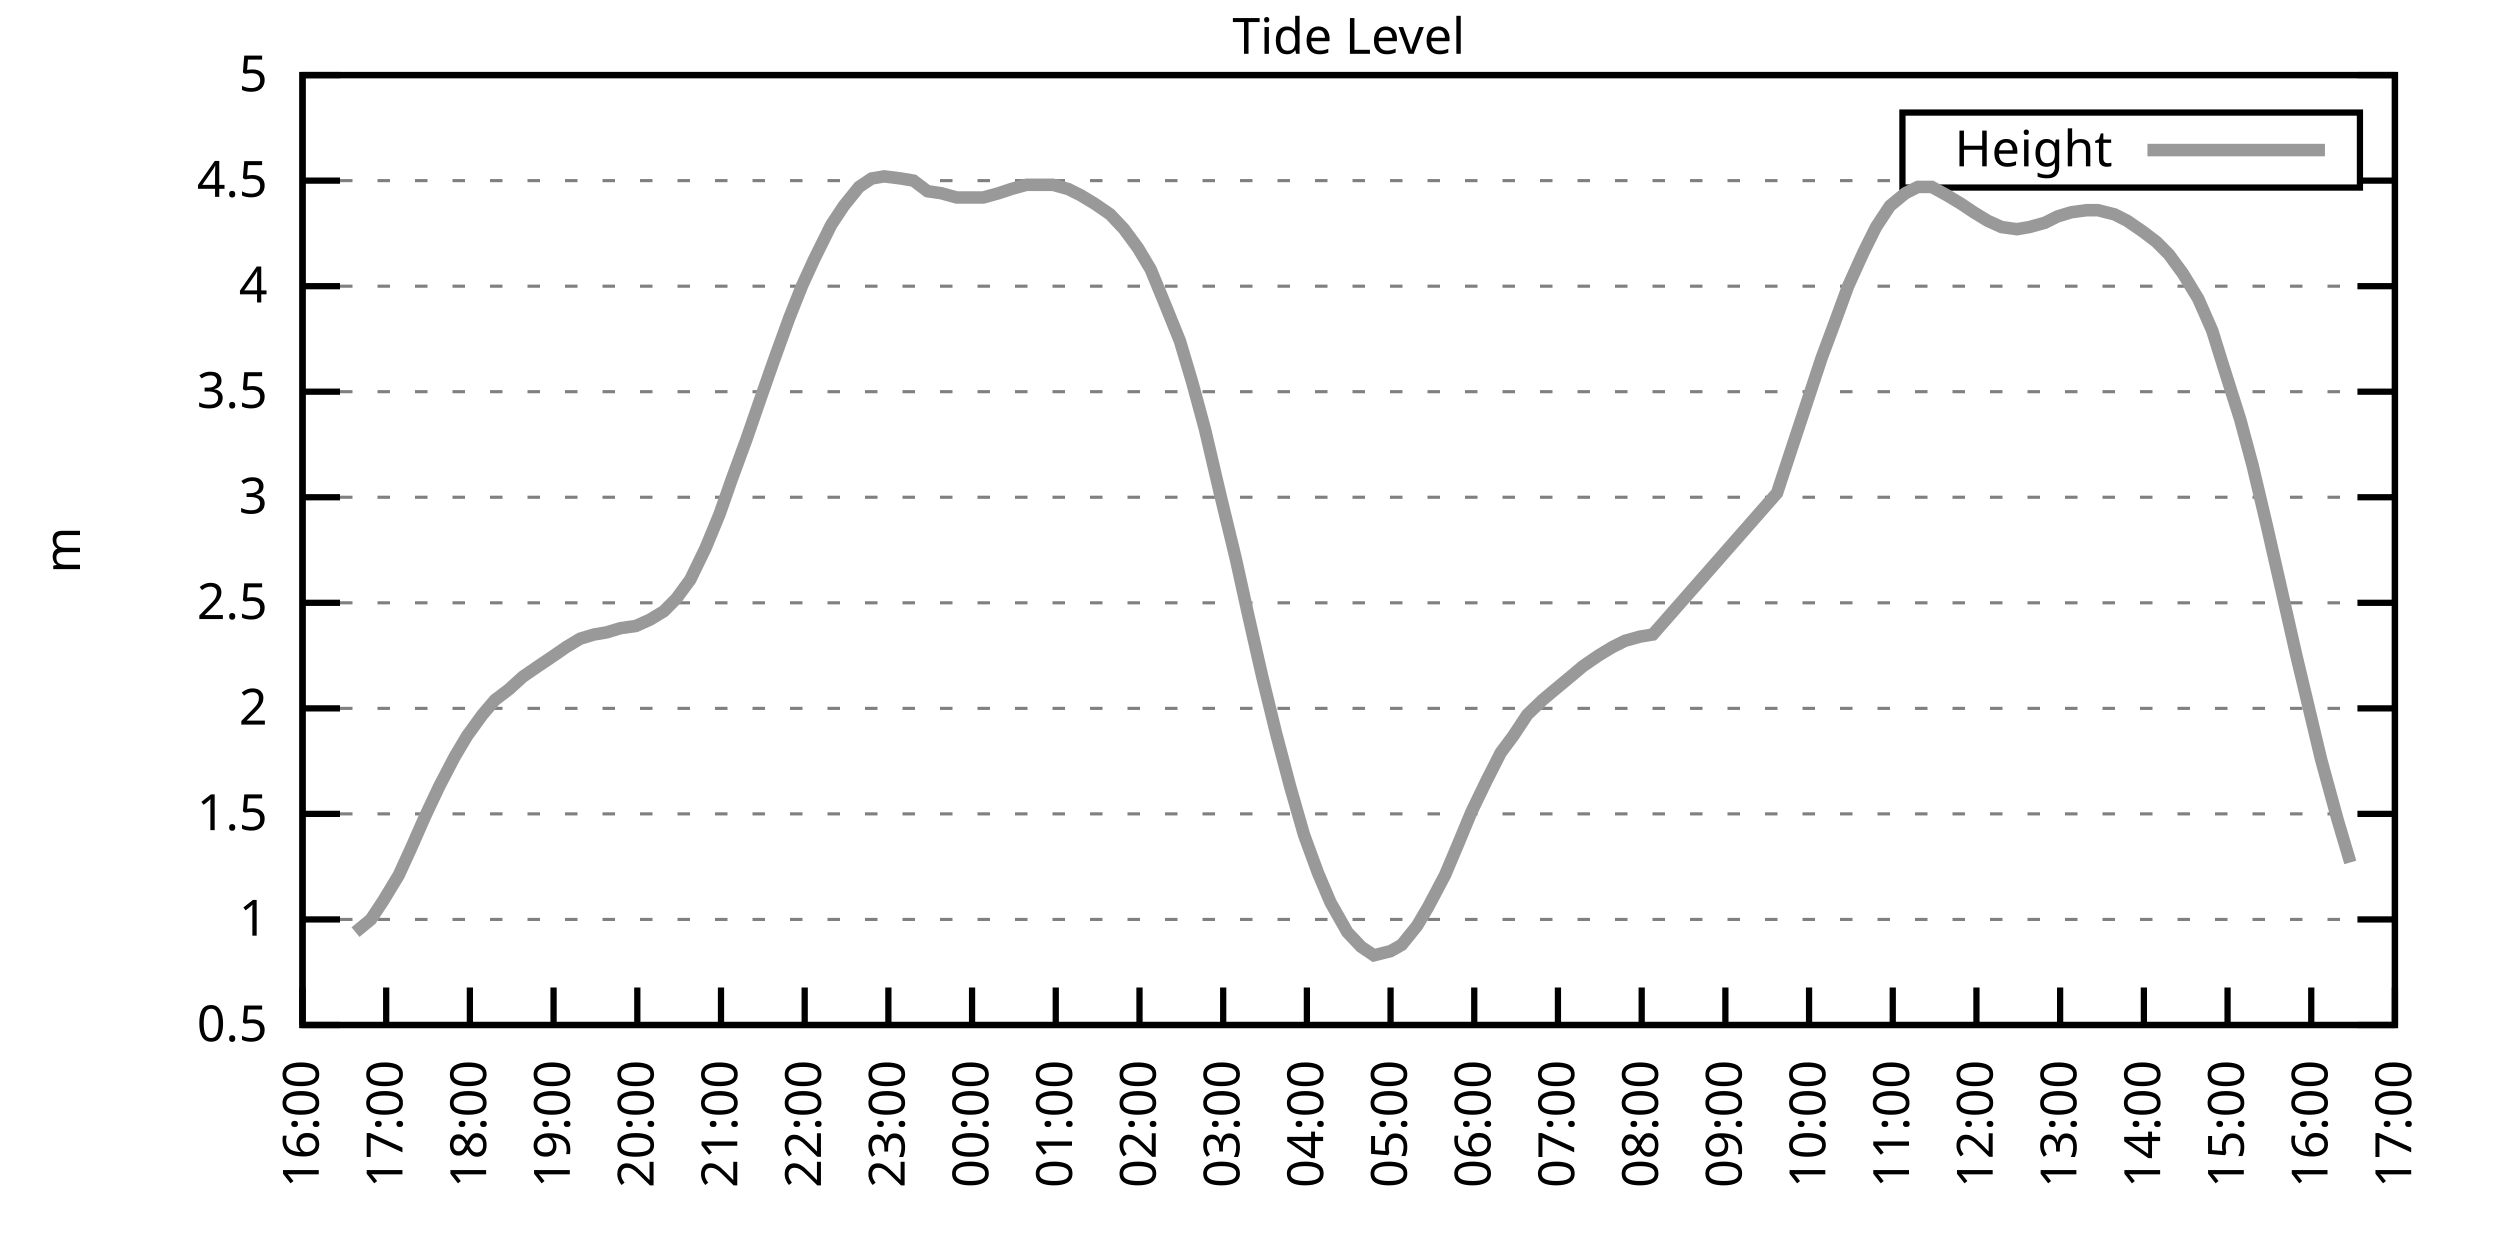
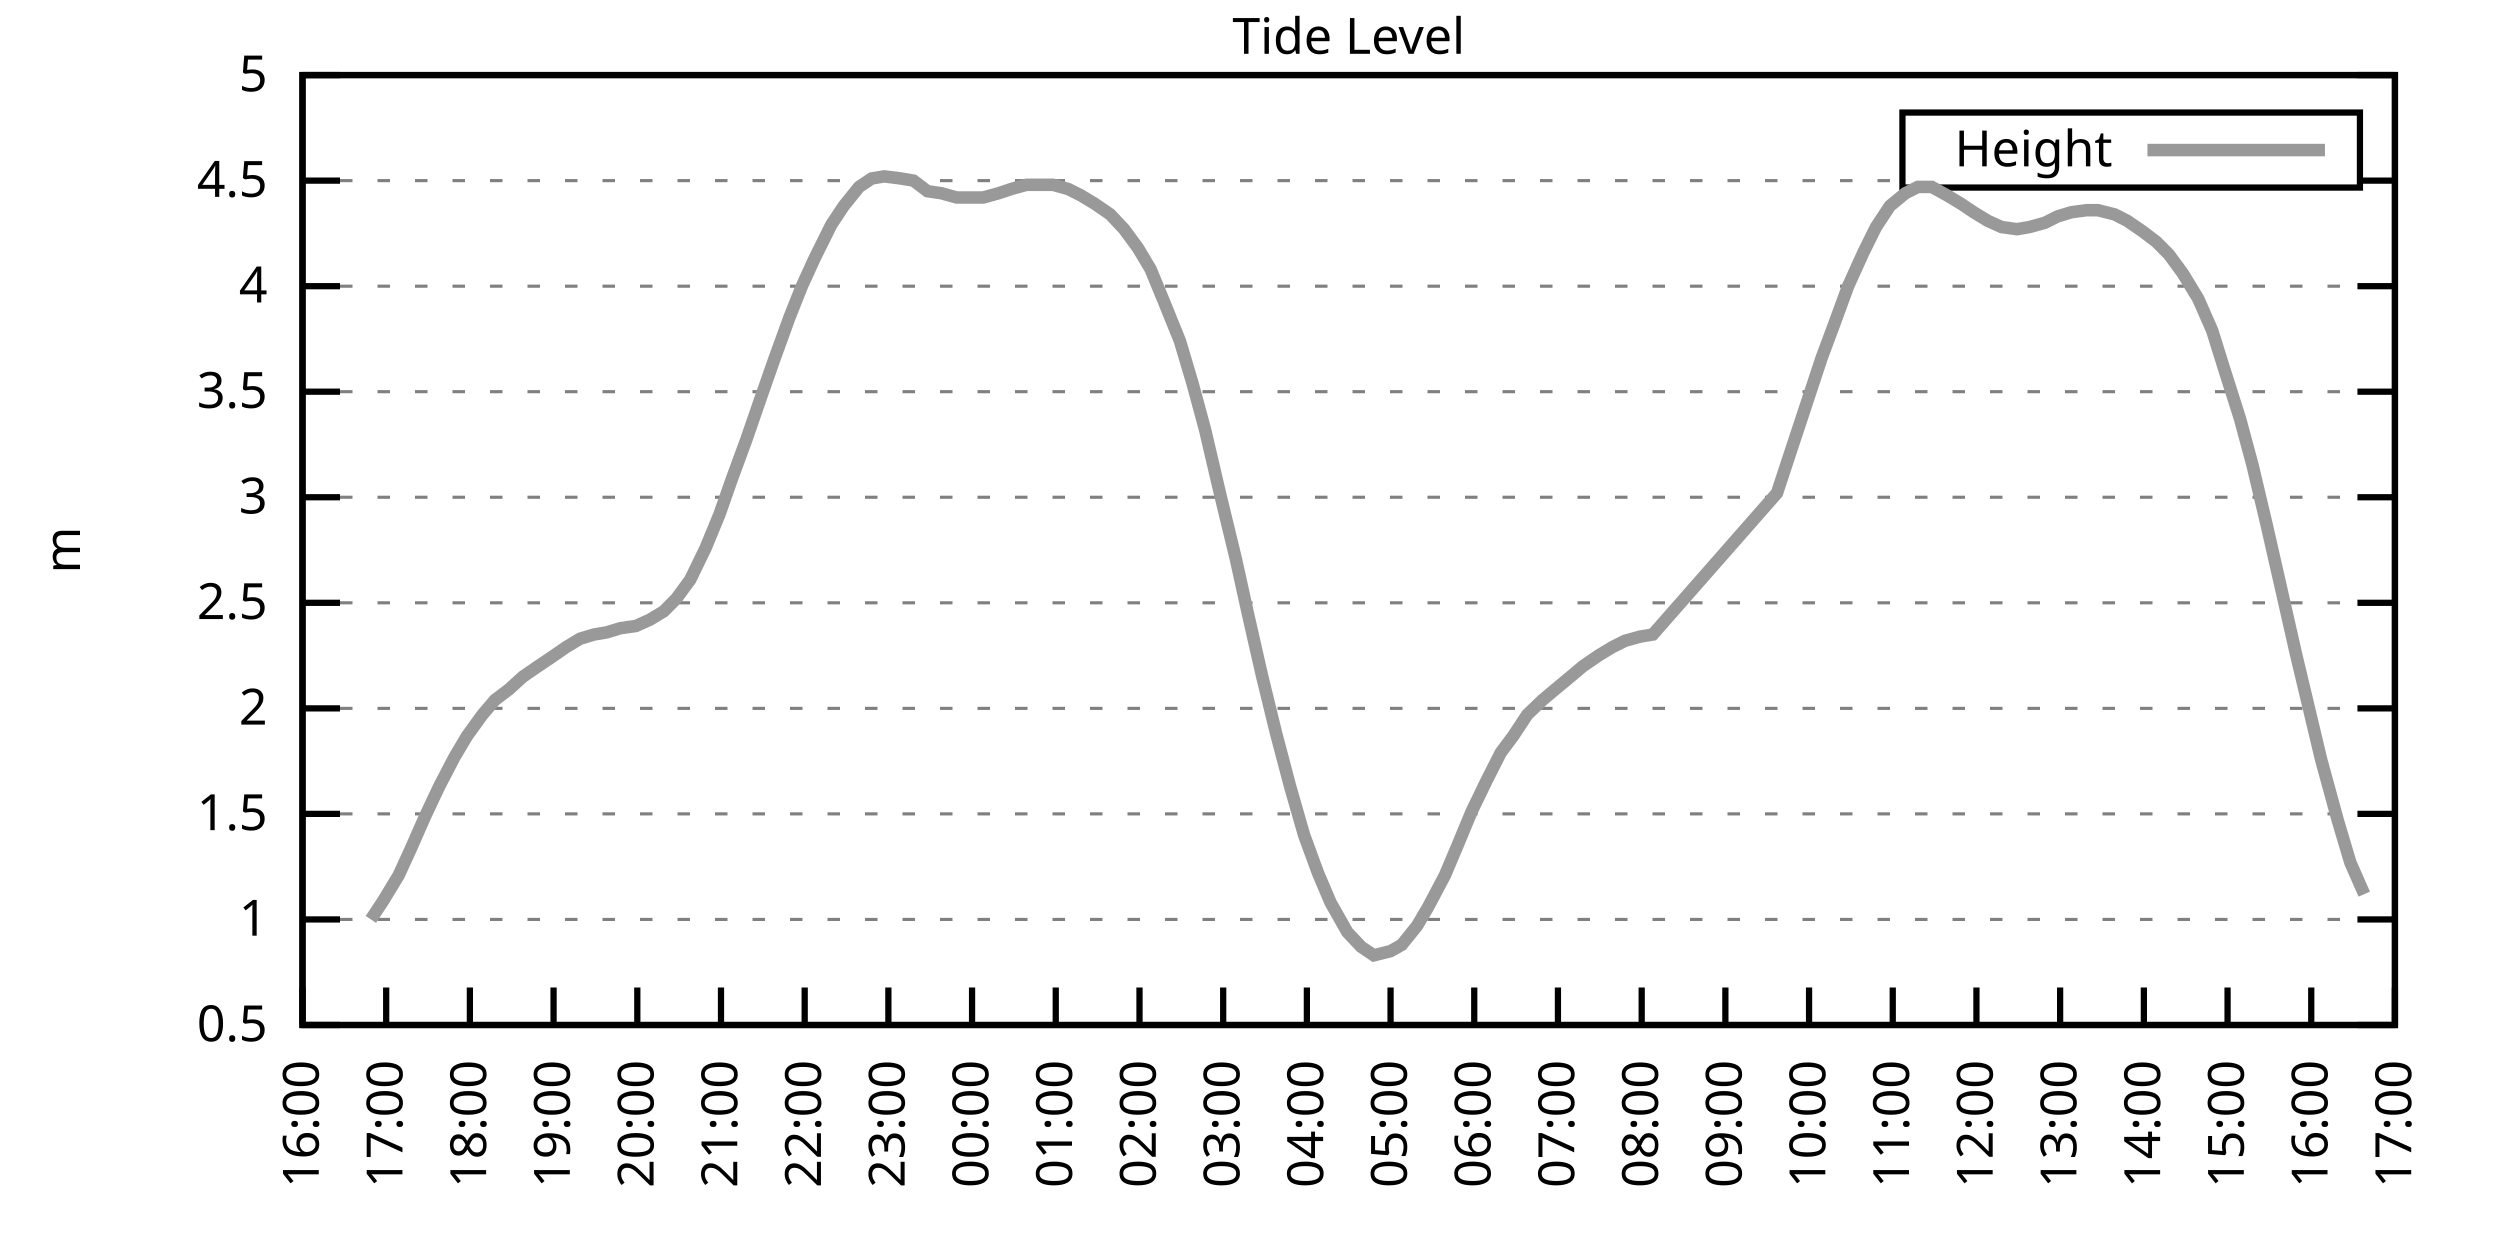
<svg xmlns="http://www.w3.org/2000/svg" xmlns:xlink="http://www.w3.org/1999/xlink" width="400" height="200" viewBox="0 0 400 200">
  <g id="gnuplot_canvas">
    <rect x="0" y="0" width="400" height="200" fill="none" />
    <defs>
      <circle id="gpDot" r="0.5" stroke-width="0.5" stroke="currentColor" />
      <path id="gpPt0" stroke-width="0.333" stroke="currentColor" d="M-1,0 h2 M0,-1 v2" />
      <path id="gpPt1" stroke-width="0.333" stroke="currentColor" d="M-1,-1 L1,1 M1,-1 L-1,1" />
      <path id="gpPt2" stroke-width="0.333" stroke="currentColor" d="M-1,0 L1,0 M0,-1 L0,1 M-1,-1 L1,1 M-1,1 L1,-1" />
      <rect id="gpPt3" stroke-width="0.333" stroke="currentColor" x="-1" y="-1" width="2" height="2" />
      <rect id="gpPt4" stroke-width="0.333" stroke="currentColor" fill="currentColor" x="-1" y="-1" width="2" height="2" />
      <circle id="gpPt5" stroke-width="0.333" stroke="currentColor" cx="0" cy="0" r="1" />
      <use xlink:href="#gpPt5" id="gpPt6" fill="currentColor" stroke="none" />
      <path id="gpPt7" stroke-width="0.333" stroke="currentColor" d="M0,-1.33 L-1.33,0.67 L1.33,0.67 z" />
      <use xlink:href="#gpPt7" id="gpPt8" fill="currentColor" stroke="none" />
      <use xlink:href="#gpPt7" id="gpPt9" stroke="currentColor" transform="rotate(180)" />
      <use xlink:href="#gpPt9" id="gpPt10" fill="currentColor" stroke="none" />
      <use xlink:href="#gpPt3" id="gpPt11" stroke="currentColor" transform="rotate(45)" />
      <use xlink:href="#gpPt11" id="gpPt12" fill="currentColor" stroke="none" />
      <path id="gpPt13" stroke-width="0.333" stroke="currentColor" d="M0,1.330 L1.265,0.411 L0.782,-1.067 L-0.782,-1.076 L-1.265,0.411 z" />
      <use xlink:href="#gpPt13" id="gpPt14" fill="currentColor" stroke="none" />
      <filter id="textbox" filterUnits="objectBoundingBox" x="0" y="0" height="1" width="1">
        <feFlood flood-color="white" flood-opacity="1" result="bgnd" />
        <feComposite in="SourceGraphic" in2="bgnd" operator="atop" />
      </filter>
      <filter id="greybox" filterUnits="objectBoundingBox" x="0" y="0" height="1" width="1">
        <feFlood flood-color="lightgrey" flood-opacity="1" result="grey" />
        <feComposite in="SourceGraphic" in2="grey" operator="atop" />
      </filter>
    </defs>
    <g fill="none" color="white" stroke="currentColor" stroke-width="1.00" stroke-linecap="butt" stroke-linejoin="miter">
</g>
    <g fill="none" color="black" stroke="currentColor" stroke-width="1.00" stroke-linecap="butt" stroke-linejoin="miter">
      <g stroke="none" shape-rendering="crispEdges">
        <polygon fill="rgb(255, 255, 255)" points="48.40,164.00 383.18,164.00 383.18,12.02 48.40,12.02 " />
      </g>
    </g>
    <g fill="none" color="black" stroke="currentColor" stroke-width="1.00" stroke-linecap="butt" stroke-linejoin="miter">
</g>
    <g fill="none" color="black" stroke="black" stroke-width="0.50" stroke-linecap="butt" stroke-linejoin="miter">
</g>
    <g fill="none" color="gray" stroke="currentColor" stroke-width="0.50" stroke-linecap="butt" stroke-linejoin="miter">
      <path stroke="gray" stroke-dasharray="2,4" class="gridline" d="M48.40,164.00 L383.19,164.00  " />
    </g>
    <g fill="none" color="gray" stroke="gray" stroke-width="1.00" stroke-linecap="butt" stroke-linejoin="miter">
</g>
    <g fill="none" color="black" stroke="currentColor" stroke-width="1.00" stroke-linecap="butt" stroke-linejoin="miter">
      <path stroke="black" d="M48.40,164.00 L54.40,164.00 M383.19,164.00 L377.19,164.00  " />
      <g transform="translate(42.80,166.60)" stroke="none" fill="black" font-family="Sans" font-size="8.00" text-anchor="end">
        <text>
          <tspan font-family="Sans"> 0.5</tspan>
        </text>
      </g>
    </g>
    <g fill="none" color="black" stroke="currentColor" stroke-width="1.00" stroke-linecap="butt" stroke-linejoin="miter">
</g>
    <g fill="none" color="black" stroke="black" stroke-width="0.50" stroke-linecap="butt" stroke-linejoin="miter">
</g>
    <g fill="none" color="gray" stroke="currentColor" stroke-width="0.50" stroke-linecap="butt" stroke-linejoin="miter">
      <path stroke="gray" stroke-dasharray="2,4" class="gridline" d="M48.40,147.11 L383.19,147.11  " />
    </g>
    <g fill="none" color="gray" stroke="gray" stroke-width="1.00" stroke-linecap="butt" stroke-linejoin="miter">
</g>
    <g fill="none" color="black" stroke="currentColor" stroke-width="1.00" stroke-linecap="butt" stroke-linejoin="miter">
      <path stroke="black" d="M48.40,147.11 L54.40,147.11 M383.19,147.11 L377.19,147.11  " />
      <g transform="translate(42.80,149.71)" stroke="none" fill="black" font-family="Sans" font-size="8.00" text-anchor="end">
        <text>
          <tspan font-family="Sans"> 1</tspan>
        </text>
      </g>
    </g>
    <g fill="none" color="black" stroke="currentColor" stroke-width="1.00" stroke-linecap="butt" stroke-linejoin="miter">
</g>
    <g fill="none" color="black" stroke="black" stroke-width="0.50" stroke-linecap="butt" stroke-linejoin="miter">
</g>
    <g fill="none" color="gray" stroke="currentColor" stroke-width="0.50" stroke-linecap="butt" stroke-linejoin="miter">
      <path stroke="gray" stroke-dasharray="2,4" class="gridline" d="M48.40,130.22 L383.19,130.22  " />
    </g>
    <g fill="none" color="gray" stroke="gray" stroke-width="1.00" stroke-linecap="butt" stroke-linejoin="miter">
</g>
    <g fill="none" color="black" stroke="currentColor" stroke-width="1.00" stroke-linecap="butt" stroke-linejoin="miter">
      <path stroke="black" d="M48.40,130.22 L54.40,130.22 M383.19,130.22 L377.19,130.22  " />
      <g transform="translate(42.80,132.82)" stroke="none" fill="black" font-family="Sans" font-size="8.00" text-anchor="end">
        <text>
          <tspan font-family="Sans"> 1.5</tspan>
        </text>
      </g>
    </g>
    <g fill="none" color="black" stroke="currentColor" stroke-width="1.00" stroke-linecap="butt" stroke-linejoin="miter">
</g>
    <g fill="none" color="black" stroke="black" stroke-width="0.50" stroke-linecap="butt" stroke-linejoin="miter">
</g>
    <g fill="none" color="gray" stroke="currentColor" stroke-width="0.50" stroke-linecap="butt" stroke-linejoin="miter">
      <path stroke="gray" stroke-dasharray="2,4" class="gridline" d="M48.40,113.34 L383.19,113.34  " />
    </g>
    <g fill="none" color="gray" stroke="gray" stroke-width="1.00" stroke-linecap="butt" stroke-linejoin="miter">
</g>
    <g fill="none" color="black" stroke="currentColor" stroke-width="1.00" stroke-linecap="butt" stroke-linejoin="miter">
      <path stroke="black" d="M48.40,113.34 L54.40,113.34 M383.19,113.34 L377.19,113.34  " />
      <g transform="translate(42.80,115.94)" stroke="none" fill="black" font-family="Sans" font-size="8.00" text-anchor="end">
        <text>
          <tspan font-family="Sans"> 2</tspan>
        </text>
      </g>
    </g>
    <g fill="none" color="black" stroke="currentColor" stroke-width="1.00" stroke-linecap="butt" stroke-linejoin="miter">
</g>
    <g fill="none" color="black" stroke="black" stroke-width="0.50" stroke-linecap="butt" stroke-linejoin="miter">
</g>
    <g fill="none" color="gray" stroke="currentColor" stroke-width="0.50" stroke-linecap="butt" stroke-linejoin="miter">
      <path stroke="gray" stroke-dasharray="2,4" class="gridline" d="M48.40,96.45 L383.19,96.45  " />
    </g>
    <g fill="none" color="gray" stroke="gray" stroke-width="1.00" stroke-linecap="butt" stroke-linejoin="miter">
</g>
    <g fill="none" color="black" stroke="currentColor" stroke-width="1.00" stroke-linecap="butt" stroke-linejoin="miter">
      <path stroke="black" d="M48.40,96.45 L54.40,96.45 M383.19,96.45 L377.19,96.45  " />
      <g transform="translate(42.80,99.05)" stroke="none" fill="black" font-family="Sans" font-size="8.00" text-anchor="end">
        <text>
          <tspan font-family="Sans"> 2.5</tspan>
        </text>
      </g>
    </g>
    <g fill="none" color="black" stroke="currentColor" stroke-width="1.00" stroke-linecap="butt" stroke-linejoin="miter">
</g>
    <g fill="none" color="black" stroke="black" stroke-width="0.50" stroke-linecap="butt" stroke-linejoin="miter">
</g>
    <g fill="none" color="gray" stroke="currentColor" stroke-width="0.50" stroke-linecap="butt" stroke-linejoin="miter">
      <path stroke="gray" stroke-dasharray="2,4" class="gridline" d="M48.40,79.56 L383.19,79.56  " />
    </g>
    <g fill="none" color="gray" stroke="gray" stroke-width="1.00" stroke-linecap="butt" stroke-linejoin="miter">
</g>
    <g fill="none" color="black" stroke="currentColor" stroke-width="1.00" stroke-linecap="butt" stroke-linejoin="miter">
      <path stroke="black" d="M48.40,79.56 L54.40,79.56 M383.19,79.56 L377.19,79.56  " />
      <g transform="translate(42.80,82.16)" stroke="none" fill="black" font-family="Sans" font-size="8.00" text-anchor="end">
        <text>
          <tspan font-family="Sans"> 3</tspan>
        </text>
      </g>
    </g>
    <g fill="none" color="black" stroke="currentColor" stroke-width="1.00" stroke-linecap="butt" stroke-linejoin="miter">
</g>
    <g fill="none" color="black" stroke="black" stroke-width="0.50" stroke-linecap="butt" stroke-linejoin="miter">
</g>
    <g fill="none" color="gray" stroke="currentColor" stroke-width="0.50" stroke-linecap="butt" stroke-linejoin="miter">
      <path stroke="gray" stroke-dasharray="2,4" class="gridline" d="M48.40,62.67 L383.19,62.67  " />
    </g>
    <g fill="none" color="gray" stroke="gray" stroke-width="1.00" stroke-linecap="butt" stroke-linejoin="miter">
</g>
    <g fill="none" color="black" stroke="currentColor" stroke-width="1.00" stroke-linecap="butt" stroke-linejoin="miter">
      <path stroke="black" d="M48.40,62.67 L54.40,62.67 M383.19,62.67 L377.19,62.67  " />
      <g transform="translate(42.80,65.27)" stroke="none" fill="black" font-family="Sans" font-size="8.00" text-anchor="end">
        <text>
          <tspan font-family="Sans"> 3.5</tspan>
        </text>
      </g>
    </g>
    <g fill="none" color="black" stroke="currentColor" stroke-width="1.00" stroke-linecap="butt" stroke-linejoin="miter">
</g>
    <g fill="none" color="black" stroke="black" stroke-width="0.50" stroke-linecap="butt" stroke-linejoin="miter">
</g>
    <g fill="none" color="gray" stroke="currentColor" stroke-width="0.50" stroke-linecap="butt" stroke-linejoin="miter">
      <path stroke="gray" stroke-dasharray="2,4" class="gridline" d="M48.40,45.79 L383.19,45.79  " />
    </g>
    <g fill="none" color="gray" stroke="gray" stroke-width="1.00" stroke-linecap="butt" stroke-linejoin="miter">
</g>
    <g fill="none" color="black" stroke="currentColor" stroke-width="1.00" stroke-linecap="butt" stroke-linejoin="miter">
      <path stroke="black" d="M48.40,45.79 L54.40,45.79 M383.19,45.79 L377.19,45.79  " />
      <g transform="translate(42.80,48.39)" stroke="none" fill="black" font-family="Sans" font-size="8.00" text-anchor="end">
        <text>
          <tspan font-family="Sans"> 4</tspan>
        </text>
      </g>
    </g>
    <g fill="none" color="black" stroke="currentColor" stroke-width="1.00" stroke-linecap="butt" stroke-linejoin="miter">
</g>
    <g fill="none" color="black" stroke="black" stroke-width="0.50" stroke-linecap="butt" stroke-linejoin="miter">
</g>
    <g fill="none" color="gray" stroke="currentColor" stroke-width="0.50" stroke-linecap="butt" stroke-linejoin="miter">
      <path stroke="gray" stroke-dasharray="2,4" class="gridline" d="M48.40,28.90 L304.39,28.90 M377.59,28.90 L383.19,28.90  " />
    </g>
    <g fill="none" color="gray" stroke="gray" stroke-width="1.00" stroke-linecap="butt" stroke-linejoin="miter">
</g>
    <g fill="none" color="black" stroke="currentColor" stroke-width="1.00" stroke-linecap="butt" stroke-linejoin="miter">
      <path stroke="black" d="M48.40,28.90 L54.40,28.90 M383.19,28.90 L377.19,28.90  " />
      <g transform="translate(42.80,31.50)" stroke="none" fill="black" font-family="Sans" font-size="8.00" text-anchor="end">
        <text>
          <tspan font-family="Sans"> 4.5</tspan>
        </text>
      </g>
    </g>
    <g fill="none" color="black" stroke="currentColor" stroke-width="1.00" stroke-linecap="butt" stroke-linejoin="miter">
</g>
    <g fill="none" color="black" stroke="black" stroke-width="0.50" stroke-linecap="butt" stroke-linejoin="miter">
</g>
    <g fill="none" color="gray" stroke="currentColor" stroke-width="0.50" stroke-linecap="butt" stroke-linejoin="miter">
      <path stroke="gray" stroke-dasharray="2,4" class="gridline" d="M48.40,12.01 L383.19,12.01  " />
    </g>
    <g fill="none" color="gray" stroke="gray" stroke-width="1.00" stroke-linecap="butt" stroke-linejoin="miter">
</g>
    <g fill="none" color="black" stroke="currentColor" stroke-width="1.00" stroke-linecap="butt" stroke-linejoin="miter">
      <path stroke="black" d="M48.40,12.01 L54.40,12.01 M383.19,12.01 L377.19,12.01  " />
      <g transform="translate(42.80,14.61)" stroke="none" fill="black" font-family="Sans" font-size="8.00" text-anchor="end">
        <text>
          <tspan font-family="Sans"> 5</tspan>
        </text>
      </g>
    </g>
    <g fill="none" color="black" stroke="currentColor" stroke-width="1.00" stroke-linecap="butt" stroke-linejoin="miter">
      <path stroke="black" d="M48.40,164.00 L48.40,158.00  " />
      <g transform="translate(51.00,169.60) rotate(270.00)" stroke="none" fill="black" font-family="Sans" font-size="8.00" text-anchor="end">
        <text>
          <tspan font-family="Sans">16:00</tspan>
        </text>
      </g>
    </g>
    <g fill="none" color="black" stroke="currentColor" stroke-width="1.00" stroke-linecap="butt" stroke-linejoin="miter">
      <path stroke="black" d="M61.79,164.00 L61.79,158.00  " />
      <g transform="translate(64.39,169.60) rotate(270.00)" stroke="none" fill="black" font-family="Sans" font-size="8.00" text-anchor="end">
        <text>
          <tspan font-family="Sans">17:00</tspan>
        </text>
      </g>
    </g>
    <g fill="none" color="black" stroke="currentColor" stroke-width="1.00" stroke-linecap="butt" stroke-linejoin="miter">
      <path stroke="black" d="M75.18,164.00 L75.18,158.00  " />
      <g transform="translate(77.78,169.60) rotate(270.00)" stroke="none" fill="black" font-family="Sans" font-size="8.00" text-anchor="end">
        <text>
          <tspan font-family="Sans">18:00</tspan>
        </text>
      </g>
    </g>
    <g fill="none" color="black" stroke="currentColor" stroke-width="1.00" stroke-linecap="butt" stroke-linejoin="miter">
      <path stroke="black" d="M88.57,164.00 L88.57,158.00  " />
      <g transform="translate(91.17,169.60) rotate(270.00)" stroke="none" fill="black" font-family="Sans" font-size="8.00" text-anchor="end">
        <text>
          <tspan font-family="Sans">19:00</tspan>
        </text>
      </g>
    </g>
    <g fill="none" color="black" stroke="currentColor" stroke-width="1.00" stroke-linecap="butt" stroke-linejoin="miter">
      <path stroke="black" d="M101.97,164.00 L101.97,158.00  " />
      <g transform="translate(104.57,169.60) rotate(270.00)" stroke="none" fill="black" font-family="Sans" font-size="8.00" text-anchor="end">
        <text>
          <tspan font-family="Sans">20:00</tspan>
        </text>
      </g>
    </g>
    <g fill="none" color="black" stroke="currentColor" stroke-width="1.00" stroke-linecap="butt" stroke-linejoin="miter">
      <path stroke="black" d="M115.36,164.00 L115.36,158.00  " />
      <g transform="translate(117.96,169.60) rotate(270.00)" stroke="none" fill="black" font-family="Sans" font-size="8.00" text-anchor="end">
        <text>
          <tspan font-family="Sans">21:00</tspan>
        </text>
      </g>
    </g>
    <g fill="none" color="black" stroke="currentColor" stroke-width="1.00" stroke-linecap="butt" stroke-linejoin="miter">
      <path stroke="black" d="M128.75,164.00 L128.75,158.00  " />
      <g transform="translate(131.35,169.60) rotate(270.00)" stroke="none" fill="black" font-family="Sans" font-size="8.00" text-anchor="end">
        <text>
          <tspan font-family="Sans">22:00</tspan>
        </text>
      </g>
    </g>
    <g fill="none" color="black" stroke="currentColor" stroke-width="1.00" stroke-linecap="butt" stroke-linejoin="miter">
      <path stroke="black" d="M142.14,164.00 L142.14,158.00  " />
      <g transform="translate(144.74,169.60) rotate(270.00)" stroke="none" fill="black" font-family="Sans" font-size="8.00" text-anchor="end">
        <text>
          <tspan font-family="Sans">23:00</tspan>
        </text>
      </g>
    </g>
    <g fill="none" color="black" stroke="currentColor" stroke-width="1.00" stroke-linecap="butt" stroke-linejoin="miter">
      <path stroke="black" d="M155.53,164.00 L155.53,158.00  " />
      <g transform="translate(158.13,169.60) rotate(270.00)" stroke="none" fill="black" font-family="Sans" font-size="8.00" text-anchor="end">
        <text>
          <tspan font-family="Sans">00:00</tspan>
        </text>
      </g>
    </g>
    <g fill="none" color="black" stroke="currentColor" stroke-width="1.00" stroke-linecap="butt" stroke-linejoin="miter">
      <path stroke="black" d="M168.92,164.00 L168.92,158.00  " />
      <g transform="translate(171.52,169.60) rotate(270.00)" stroke="none" fill="black" font-family="Sans" font-size="8.00" text-anchor="end">
        <text>
          <tspan font-family="Sans">01:00</tspan>
        </text>
      </g>
    </g>
    <g fill="none" color="black" stroke="currentColor" stroke-width="1.00" stroke-linecap="butt" stroke-linejoin="miter">
      <path stroke="black" d="M182.32,164.00 L182.32,158.00  " />
      <g transform="translate(184.92,169.60) rotate(270.00)" stroke="none" fill="black" font-family="Sans" font-size="8.00" text-anchor="end">
        <text>
          <tspan font-family="Sans">02:00</tspan>
        </text>
      </g>
    </g>
    <g fill="none" color="black" stroke="currentColor" stroke-width="1.00" stroke-linecap="butt" stroke-linejoin="miter">
      <path stroke="black" d="M195.71,164.00 L195.71,158.00  " />
      <g transform="translate(198.31,169.60) rotate(270.00)" stroke="none" fill="black" font-family="Sans" font-size="8.00" text-anchor="end">
        <text>
          <tspan font-family="Sans">03:00</tspan>
        </text>
      </g>
    </g>
    <g fill="none" color="black" stroke="currentColor" stroke-width="1.00" stroke-linecap="butt" stroke-linejoin="miter">
      <path stroke="black" d="M209.10,164.00 L209.10,158.00  " />
      <g transform="translate(211.70,169.60) rotate(270.00)" stroke="none" fill="black" font-family="Sans" font-size="8.00" text-anchor="end">
        <text>
          <tspan font-family="Sans">04:00</tspan>
        </text>
      </g>
    </g>
    <g fill="none" color="black" stroke="currentColor" stroke-width="1.00" stroke-linecap="butt" stroke-linejoin="miter">
      <path stroke="black" d="M222.49,164.00 L222.49,158.00  " />
      <g transform="translate(225.09,169.60) rotate(270.00)" stroke="none" fill="black" font-family="Sans" font-size="8.00" text-anchor="end">
        <text>
          <tspan font-family="Sans">05:00</tspan>
        </text>
      </g>
    </g>
    <g fill="none" color="black" stroke="currentColor" stroke-width="1.00" stroke-linecap="butt" stroke-linejoin="miter">
      <path stroke="black" d="M235.88,164.00 L235.88,158.00  " />
      <g transform="translate(238.48,169.60) rotate(270.00)" stroke="none" fill="black" font-family="Sans" font-size="8.00" text-anchor="end">
        <text>
          <tspan font-family="Sans">06:00</tspan>
        </text>
      </g>
    </g>
    <g fill="none" color="black" stroke="currentColor" stroke-width="1.00" stroke-linecap="butt" stroke-linejoin="miter">
      <path stroke="black" d="M249.27,164.00 L249.27,158.00  " />
      <g transform="translate(251.87,169.60) rotate(270.00)" stroke="none" fill="black" font-family="Sans" font-size="8.00" text-anchor="end">
        <text>
          <tspan font-family="Sans">07:00</tspan>
        </text>
      </g>
    </g>
    <g fill="none" color="black" stroke="currentColor" stroke-width="1.00" stroke-linecap="butt" stroke-linejoin="miter">
      <path stroke="black" d="M262.67,164.00 L262.67,158.00  " />
      <g transform="translate(265.27,169.60) rotate(270.00)" stroke="none" fill="black" font-family="Sans" font-size="8.00" text-anchor="end">
        <text>
          <tspan font-family="Sans">08:00</tspan>
        </text>
      </g>
    </g>
    <g fill="none" color="black" stroke="currentColor" stroke-width="1.00" stroke-linecap="butt" stroke-linejoin="miter">
      <path stroke="black" d="M276.06,164.00 L276.06,158.00  " />
      <g transform="translate(278.66,169.60) rotate(270.00)" stroke="none" fill="black" font-family="Sans" font-size="8.00" text-anchor="end">
        <text>
          <tspan font-family="Sans">09:00</tspan>
        </text>
      </g>
    </g>
    <g fill="none" color="black" stroke="currentColor" stroke-width="1.00" stroke-linecap="butt" stroke-linejoin="miter">
      <path stroke="black" d="M289.45,164.00 L289.45,158.00  " />
      <g transform="translate(292.05,169.60) rotate(270.00)" stroke="none" fill="black" font-family="Sans" font-size="8.00" text-anchor="end">
        <text>
          <tspan font-family="Sans">10:00</tspan>
        </text>
      </g>
    </g>
    <g fill="none" color="black" stroke="currentColor" stroke-width="1.00" stroke-linecap="butt" stroke-linejoin="miter">
      <path stroke="black" d="M302.84,164.00 L302.84,158.00  " />
      <g transform="translate(305.44,169.60) rotate(270.00)" stroke="none" fill="black" font-family="Sans" font-size="8.00" text-anchor="end">
        <text>
          <tspan font-family="Sans">11:00</tspan>
        </text>
      </g>
    </g>
    <g fill="none" color="black" stroke="currentColor" stroke-width="1.00" stroke-linecap="butt" stroke-linejoin="miter">
      <path stroke="black" d="M316.23,164.00 L316.23,158.00  " />
      <g transform="translate(318.83,169.60) rotate(270.00)" stroke="none" fill="black" font-family="Sans" font-size="8.00" text-anchor="end">
        <text>
          <tspan font-family="Sans">12:00</tspan>
        </text>
      </g>
    </g>
    <g fill="none" color="black" stroke="currentColor" stroke-width="1.00" stroke-linecap="butt" stroke-linejoin="miter">
      <path stroke="black" d="M329.62,164.00 L329.62,158.00  " />
      <g transform="translate(332.22,169.60) rotate(270.00)" stroke="none" fill="black" font-family="Sans" font-size="8.00" text-anchor="end">
        <text>
          <tspan font-family="Sans">13:00</tspan>
        </text>
      </g>
    </g>
    <g fill="none" color="black" stroke="currentColor" stroke-width="1.00" stroke-linecap="butt" stroke-linejoin="miter">
      <path stroke="black" d="M343.02,164.00 L343.02,158.00  " />
      <g transform="translate(345.62,169.60) rotate(270.00)" stroke="none" fill="black" font-family="Sans" font-size="8.00" text-anchor="end">
        <text>
          <tspan font-family="Sans">14:00</tspan>
        </text>
      </g>
    </g>
    <g fill="none" color="black" stroke="currentColor" stroke-width="1.00" stroke-linecap="butt" stroke-linejoin="miter">
      <path stroke="black" d="M356.41,164.00 L356.41,158.00  " />
      <g transform="translate(359.01,169.60) rotate(270.00)" stroke="none" fill="black" font-family="Sans" font-size="8.00" text-anchor="end">
        <text>
          <tspan font-family="Sans">15:00</tspan>
        </text>
      </g>
    </g>
    <g fill="none" color="black" stroke="currentColor" stroke-width="1.00" stroke-linecap="butt" stroke-linejoin="miter">
      <path stroke="black" d="M369.80,164.00 L369.80,158.00  " />
      <g transform="translate(372.40,169.60) rotate(270.00)" stroke="none" fill="black" font-family="Sans" font-size="8.00" text-anchor="end">
        <text>
          <tspan font-family="Sans">16:00</tspan>
        </text>
      </g>
    </g>
    <g fill="none" color="black" stroke="currentColor" stroke-width="1.00" stroke-linecap="butt" stroke-linejoin="miter">
      <path stroke="black" d="M383.19,164.00 L383.19,158.00  " />
      <g transform="translate(385.79,169.60) rotate(270.00)" stroke="none" fill="black" font-family="Sans" font-size="8.00" text-anchor="end">
        <text>
          <tspan font-family="Sans">17:00</tspan>
        </text>
      </g>
    </g>
    <g fill="none" color="black" stroke="currentColor" stroke-width="1.00" stroke-linecap="butt" stroke-linejoin="miter">
</g>
    <g fill="none" color="black" stroke="currentColor" stroke-width="1.00" stroke-linecap="butt" stroke-linejoin="miter">
      <path stroke="black" d="M48.40,12.01 L48.40,164.00 L383.19,164.00 L383.19,12.01 L48.40,12.01 Z  " />
    </g>
    <g fill="none" color="black" stroke="currentColor" stroke-width="1.00" stroke-linecap="butt" stroke-linejoin="miter">
</g>
    <g fill="none" color="black" stroke="currentColor" stroke-width="1.00" stroke-linecap="butt" stroke-linejoin="miter">
      <path stroke="black" d="M304.39,30.01 L304.39,18.01 L377.59,18.01 L377.59,30.01 L304.39,30.01 Z  " />
    </g>
    <g id="Tide_level_plot_1">
      <g fill="none" color="white" stroke="black" stroke-width="2.00" stroke-linecap="butt" stroke-linejoin="miter">
</g>
      <g fill="none" color="black" stroke="currentColor" stroke-width="2.00" stroke-linecap="butt" stroke-linejoin="miter">
        <g transform="translate(337.99,26.61)" stroke="none" fill="black" font-family="Sans" font-size="8.00" text-anchor="end">
          <text>
            <tspan font-family="Sans">Height</tspan>
          </text>
        </g>
      </g>
      <g fill="none" color="black" stroke="currentColor" stroke-width="2.00" stroke-linecap="butt" stroke-linejoin="miter">
-         <path stroke="rgb(153, 153, 153)" d="M343.59,24.01 L371.99,24.01 M56.88,149.14 L59.34,147.11 L61.35,144.07 L63.80,140.02 L65.81,135.63 L68.04,130.56   L70.27,125.83 L72.73,121.11 L74.74,117.73 L77.19,114.35 L79.20,111.99 L81.43,110.30 L83.66,108.27 L86.12,106.58   L88.13,105.23 L90.58,103.54 L92.82,102.19 L95.05,101.52 L97.06,101.18 L99.29,100.50 L101.74,100.16 L103.98,99.15   L106.21,97.80 L108.22,95.77 L110.45,92.73 L112.90,87.67 L115.13,82.26 L117.14,76.52 L119.38,70.44 L121.83,63.35   L123.84,57.61 L126.29,50.85 L128.30,45.79 L130.31,41.39 L132.99,35.99 L135.00,32.95 L137.45,29.91 L139.46,28.56   L141.47,28.22 L144.15,28.56 L146.16,28.90 L148.39,30.59 L150.62,30.92 L153.08,31.60 L155.09,31.60 L157.32,31.60   L159.77,30.92 L161.78,30.25 L164.24,29.57 L166.47,29.57 L168.48,29.57 L170.93,30.25 L172.94,31.26 L175.17,32.61   L177.63,34.30 L179.86,36.67 L182.09,39.71 L184.10,43.08 L186.33,48.49 L188.79,54.57 L190.80,61.32 L192.81,68.75   L195.26,79.22 L197.72,89.36 L199.73,98.48 L201.96,108.27 L204.19,117.39 L206.42,125.83 L208.65,133.60 L210.88,139.68   L212.89,144.41 L215.57,149.14 L217.80,151.50 L219.81,152.85 L222.49,152.18 L224.28,151.17 L226.73,148.13 L228.52,145.09   L231.20,140.02 L233.20,135.29 L235.44,129.89 L237.89,124.82 L240.12,120.43 L242.13,117.73 L244.36,114.35 L246.82,111.99   L248.83,110.30 L251.28,108.27 L253.29,106.58 L255.75,104.89 L257.98,103.54 L259.99,102.53 L262.44,101.85 L264.45,101.52   L284.32,78.89 L286.77,71.45 L288.78,65.38 L291.46,57.27 L293.47,51.87 L295.70,45.79 L298.15,40.38 L300.16,36.33   L302.39,32.95 L304.85,30.92 L306.86,29.91 L309.09,29.91 L311.54,31.26 L313.78,32.61 L315.79,33.96 L318.02,35.32   L320.25,36.33 L322.70,36.67 L324.71,36.33 L327.17,35.65 L329.18,34.64 L331.41,33.96 L333.86,33.63 L335.65,33.63   L338.33,34.30 L340.34,35.32 L342.79,37.00 L345.02,38.69 L347.03,40.72 L349.26,43.76 L351.72,47.81 L353.95,52.88   L355.74,58.62 L358.42,67.06 L360.42,74.49 L362.66,83.95 L364.89,93.75 L367.34,104.56 L369.35,113.00 L371.36,121.44   L374.04,131.24 L376.05,137.99  " />
+         <path stroke="rgb(153, 153, 153)" d="M343.59,24.01 L371.99,24.01 M59.34,147.11 L61.35,144.07 L63.80,140.02 L65.81,135.63 L68.04,130.56 L70.27,125.83   L72.73,121.11 L74.74,117.73 L77.19,114.35 L79.20,111.99 L81.43,110.30 L83.66,108.27 L86.12,106.58 L88.13,105.23   L90.58,103.54 L92.82,102.19 L95.05,101.52 L97.06,101.18 L99.29,100.50 L101.74,100.16 L103.98,99.15 L106.21,97.80   L108.22,95.77 L110.45,92.73 L112.90,87.67 L115.13,82.26 L117.14,76.52 L119.38,70.44 L121.83,63.35 L123.84,57.61   L126.29,50.85 L128.30,45.79 L130.31,41.39 L132.99,35.99 L135.00,32.95 L137.45,29.91 L139.46,28.56 L141.47,28.22   L144.15,28.56 L146.16,28.90 L148.39,30.59 L150.62,30.92 L153.08,31.60 L155.09,31.60 L157.32,31.60 L159.77,30.92   L161.78,30.25 L164.24,29.57 L166.47,29.57 L168.48,29.57 L170.93,30.25 L172.94,31.26 L175.17,32.61 L177.63,34.30   L179.86,36.67 L182.09,39.71 L184.10,43.08 L186.33,48.49 L188.79,54.57 L190.80,61.32 L192.81,68.75 L195.26,79.22   L197.72,89.36 L199.73,98.48 L201.96,108.27 L204.19,117.39 L206.42,125.83 L208.65,133.60 L210.88,139.68 L212.89,144.41   L215.57,149.14 L217.80,151.50 L219.81,152.85 L222.49,152.18 L224.28,151.17 L226.73,148.13 L228.52,145.09 L231.20,140.02   L233.20,135.29 L235.44,129.89 L237.89,124.82 L240.12,120.43 L242.13,117.73 L244.36,114.35 L246.82,111.99 L248.83,110.30   L251.28,108.27 L253.29,106.58 L255.75,104.89 L257.98,103.54 L259.99,102.53 L262.44,101.85 L264.45,101.52 L284.32,78.89   L286.77,71.45 L288.78,65.38 L291.46,57.27 L293.47,51.87 L295.70,45.79 L298.15,40.38 L300.16,36.33 L302.39,32.95   L304.85,30.92 L306.86,29.91 L309.09,29.91 L311.54,31.26 L313.78,32.61 L315.79,33.96 L318.02,35.32 L320.25,36.33   L322.70,36.67 L324.71,36.33 L327.17,35.65 L329.18,34.64 L331.41,33.96 L333.86,33.63 L335.65,33.63 L338.33,34.30   L340.34,35.32 L342.79,37.00 L345.02,38.69 L347.03,40.72 L349.26,43.76 L351.72,47.81 L353.95,52.88 L355.74,58.62   L358.42,67.06 L360.42,74.49 L362.66,83.95 L364.89,93.75 L367.34,104.56 L369.35,113.00 L371.36,121.44 L374.04,131.24   L376.05,137.99 L378.28,143.06  " />
      </g>
    </g>
    <g fill="none" color="black" stroke="currentColor" stroke-width="2.00" stroke-linecap="butt" stroke-linejoin="miter">
</g>
    <g fill="none" color="black" stroke="black" stroke-width="1.00" stroke-linecap="butt" stroke-linejoin="miter">
</g>
    <g fill="none" color="black" stroke="currentColor" stroke-width="1.00" stroke-linecap="butt" stroke-linejoin="miter">
      <path stroke="black" d="M48.40,12.01 L48.40,164.00 L383.19,164.00 L383.19,12.01 L48.40,12.01 Z  " />
      <g transform="translate(12.80,88.01) rotate(270.00)" stroke="none" fill="black" font-family="Sans" font-size="8.00" text-anchor="middle">
        <text>
          <tspan font-family="Sans">m</tspan>
        </text>
      </g>
    </g>
    <g fill="none" color="black" stroke="currentColor" stroke-width="1.00" stroke-linecap="butt" stroke-linejoin="miter">
</g>
    <g fill="none" color="black" stroke="currentColor" stroke-width="1.00" stroke-linecap="butt" stroke-linejoin="miter">
      <g transform="translate(215.79,8.61)" stroke="none" fill="black" font-family="Sans" font-size="8.00" text-anchor="middle">
        <text>
          <tspan font-family="Sans">Tide Level</tspan>
        </text>
      </g>
    </g>
    <g fill="none" color="black" stroke="currentColor" stroke-width="1.00" stroke-linecap="butt" stroke-linejoin="miter">
</g>
  </g>
</svg>
